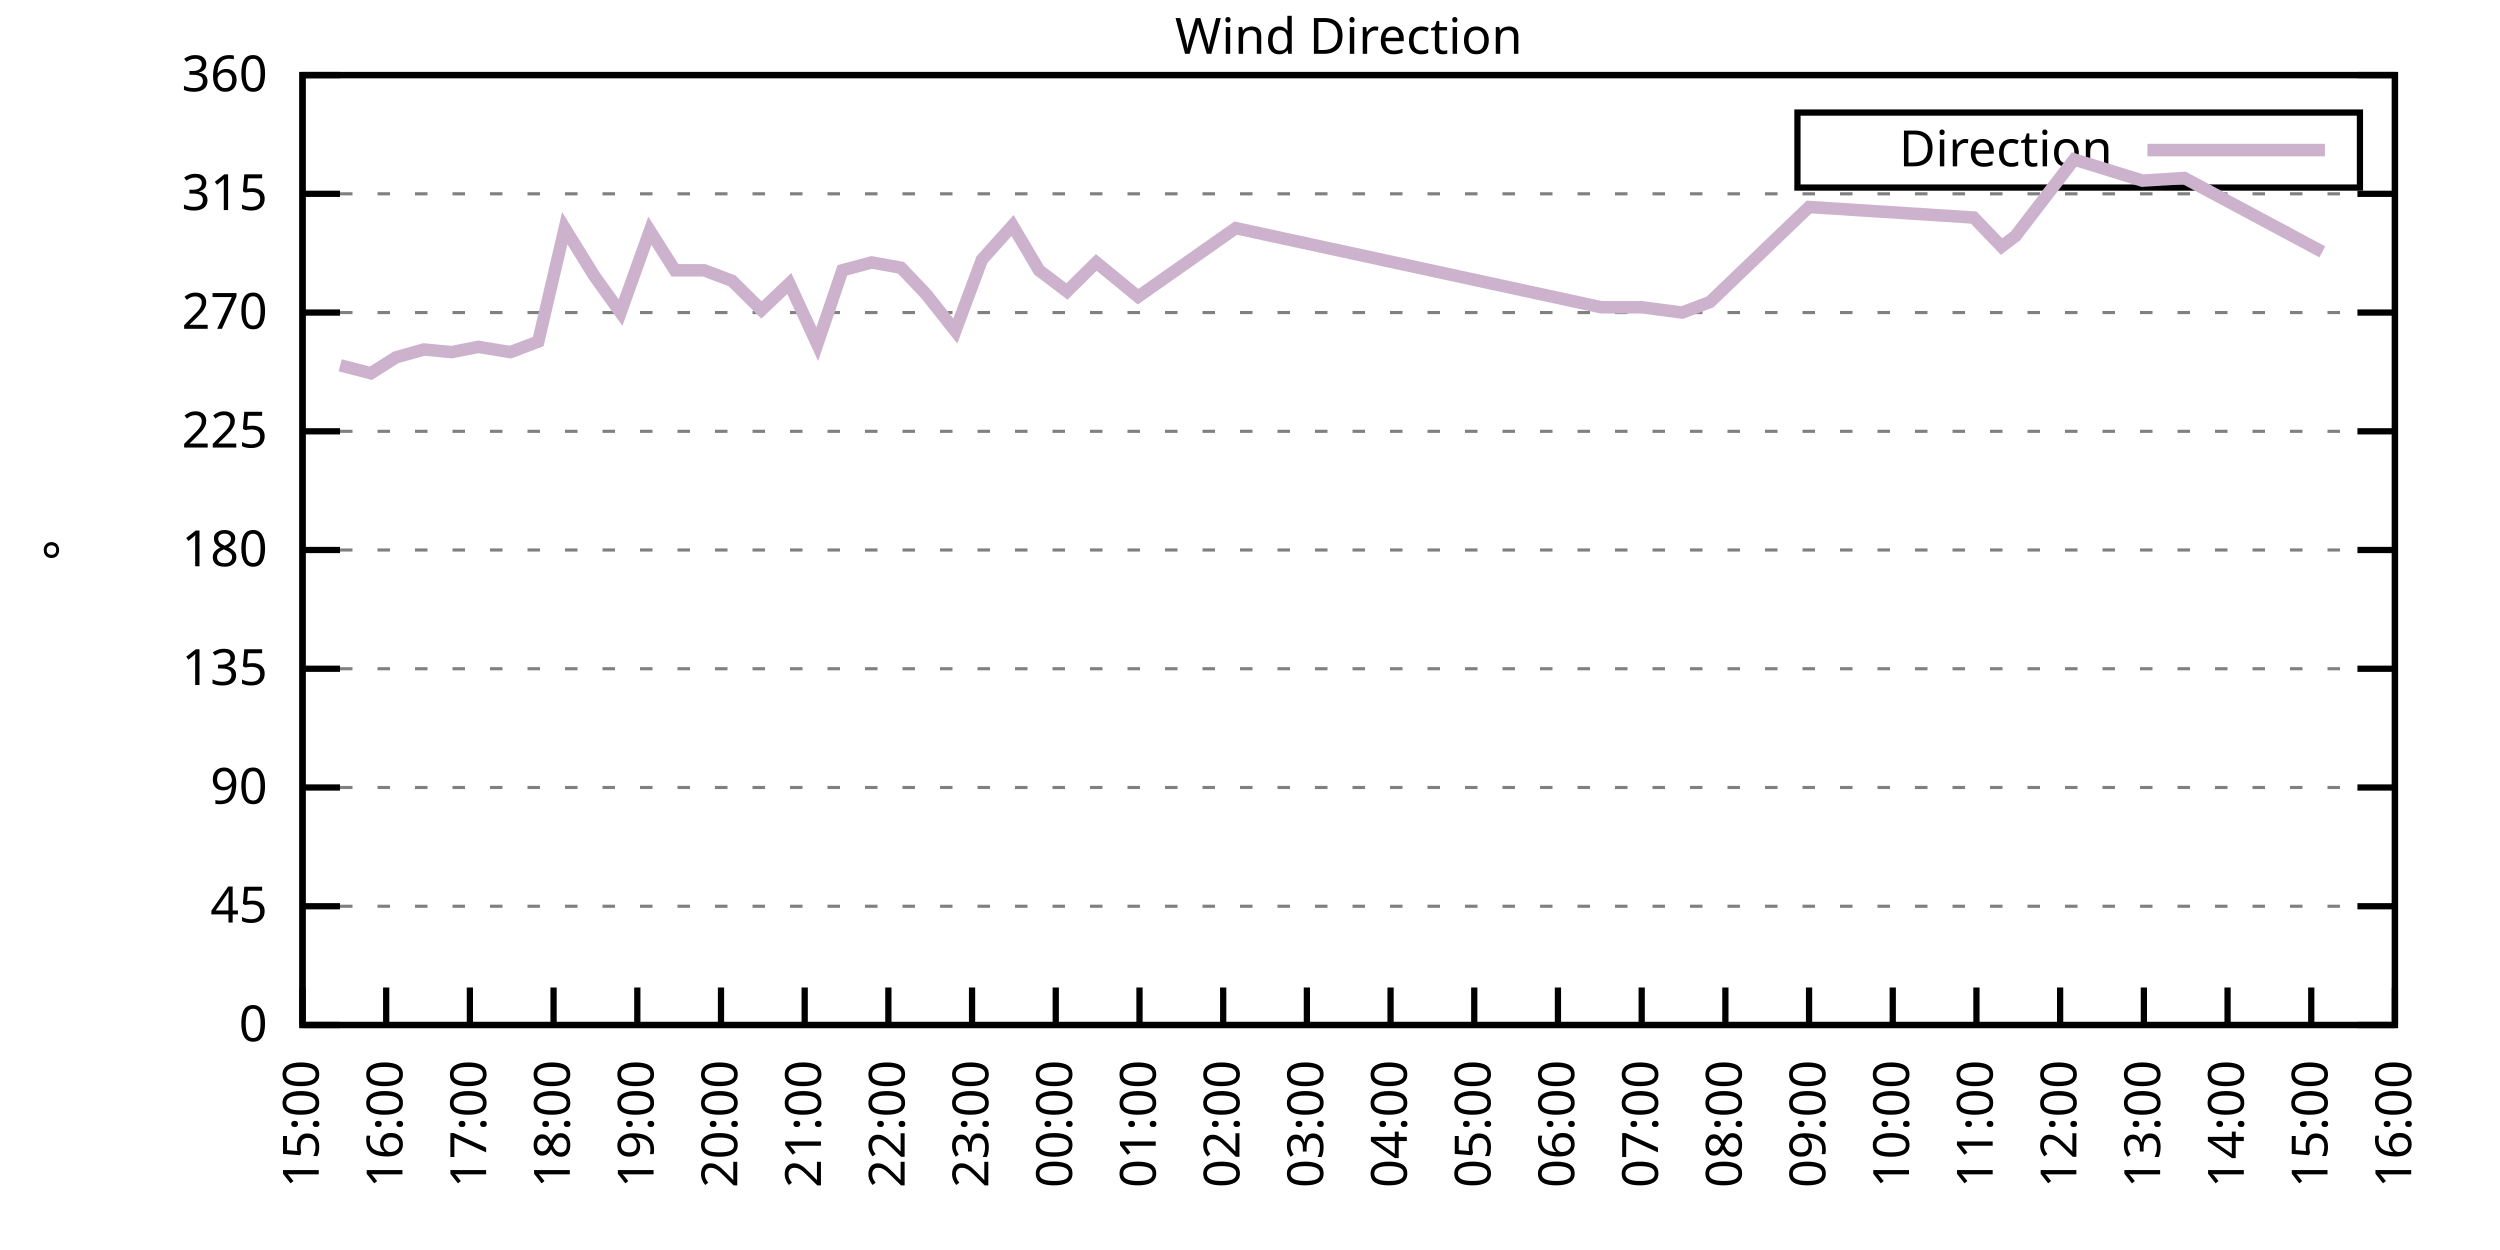
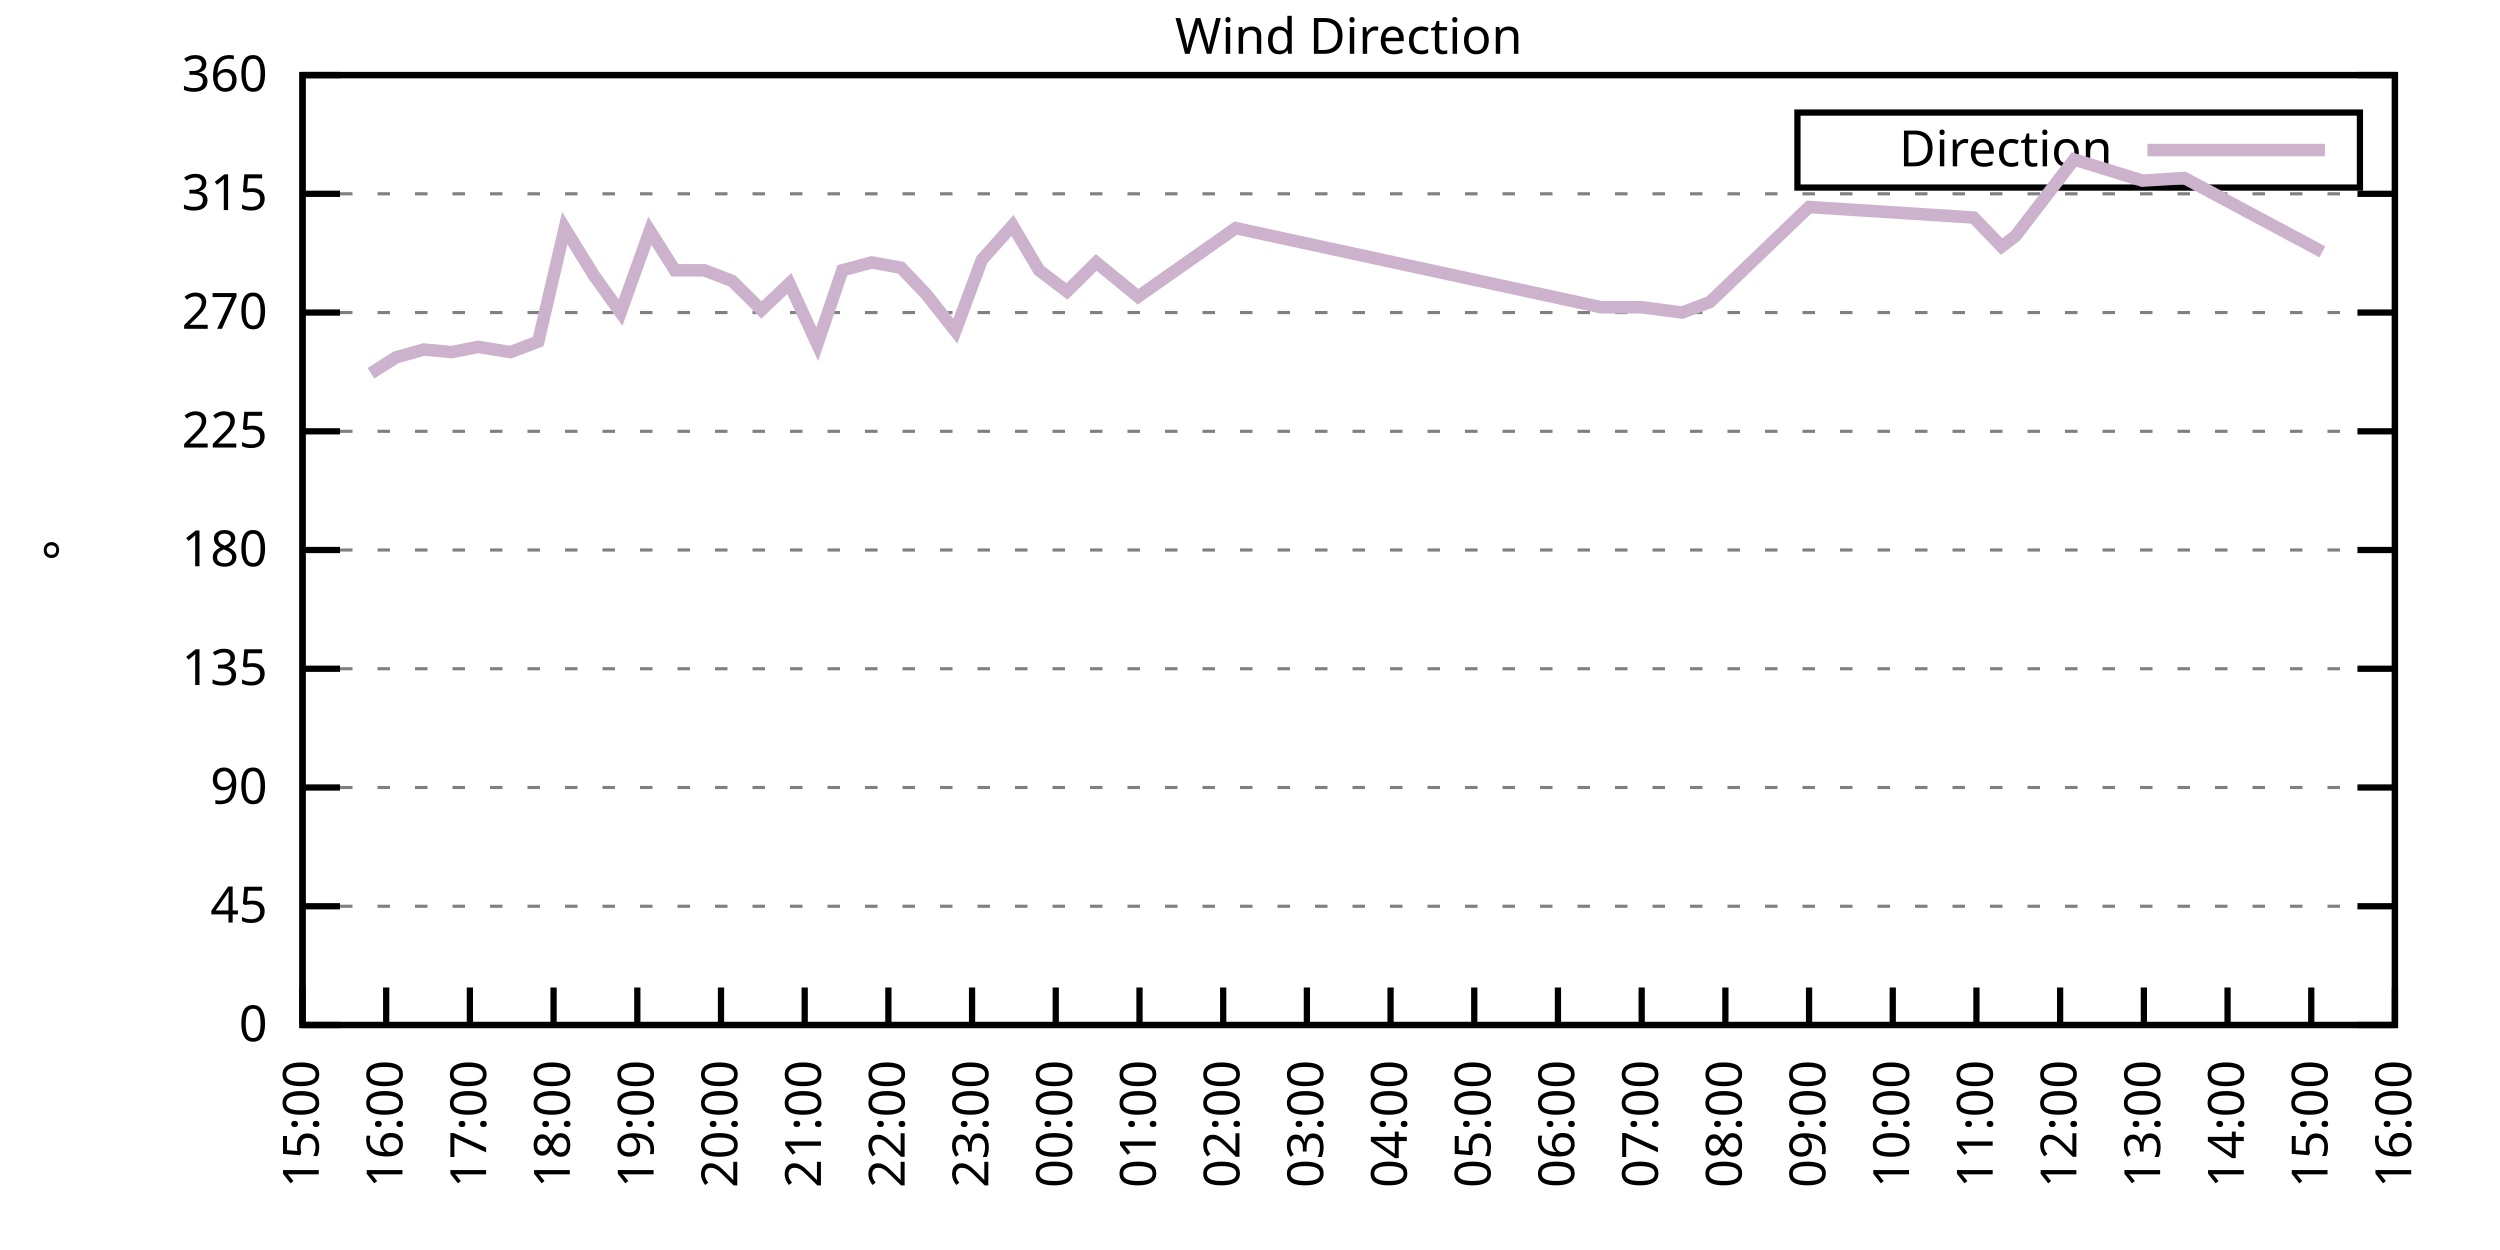
<svg xmlns="http://www.w3.org/2000/svg" xmlns:xlink="http://www.w3.org/1999/xlink" width="400" height="200" viewBox="0 0 400 200">
  <g id="gnuplot_canvas">
    <rect x="0" y="0" width="400" height="200" fill="none" />
    <defs>
      <circle id="gpDot" r="0.5" stroke-width="0.5" stroke="currentColor" />
      <path id="gpPt0" stroke-width="0.333" stroke="currentColor" d="M-1,0 h2 M0,-1 v2" />
      <path id="gpPt1" stroke-width="0.333" stroke="currentColor" d="M-1,-1 L1,1 M1,-1 L-1,1" />
      <path id="gpPt2" stroke-width="0.333" stroke="currentColor" d="M-1,0 L1,0 M0,-1 L0,1 M-1,-1 L1,1 M-1,1 L1,-1" />
      <rect id="gpPt3" stroke-width="0.333" stroke="currentColor" x="-1" y="-1" width="2" height="2" />
      <rect id="gpPt4" stroke-width="0.333" stroke="currentColor" fill="currentColor" x="-1" y="-1" width="2" height="2" />
      <circle id="gpPt5" stroke-width="0.333" stroke="currentColor" cx="0" cy="0" r="1" />
      <use xlink:href="#gpPt5" id="gpPt6" fill="currentColor" stroke="none" />
      <path id="gpPt7" stroke-width="0.333" stroke="currentColor" d="M0,-1.33 L-1.33,0.67 L1.33,0.67 z" />
      <use xlink:href="#gpPt7" id="gpPt8" fill="currentColor" stroke="none" />
      <use xlink:href="#gpPt7" id="gpPt9" stroke="currentColor" transform="rotate(180)" />
      <use xlink:href="#gpPt9" id="gpPt10" fill="currentColor" stroke="none" />
      <use xlink:href="#gpPt3" id="gpPt11" stroke="currentColor" transform="rotate(45)" />
      <use xlink:href="#gpPt11" id="gpPt12" fill="currentColor" stroke="none" />
      <path id="gpPt13" stroke-width="0.333" stroke="currentColor" d="M0,1.330 L1.265,0.411 L0.782,-1.067 L-0.782,-1.076 L-1.265,0.411 z" />
      <use xlink:href="#gpPt13" id="gpPt14" fill="currentColor" stroke="none" />
      <filter id="textbox" filterUnits="objectBoundingBox" x="0" y="0" height="1" width="1">
        <feFlood flood-color="white" flood-opacity="1" result="bgnd" />
        <feComposite in="SourceGraphic" in2="bgnd" operator="atop" />
      </filter>
      <filter id="greybox" filterUnits="objectBoundingBox" x="0" y="0" height="1" width="1">
        <feFlood flood-color="lightgrey" flood-opacity="1" result="grey" />
        <feComposite in="SourceGraphic" in2="grey" operator="atop" />
      </filter>
    </defs>
    <g fill="none" color="white" stroke="currentColor" stroke-width="1.00" stroke-linecap="butt" stroke-linejoin="miter">
</g>
    <g fill="none" color="black" stroke="currentColor" stroke-width="1.00" stroke-linecap="butt" stroke-linejoin="miter">
      <g stroke="none" shape-rendering="crispEdges">
        <polygon fill="rgb(255, 255, 255)" points="48.40,164.00 383.18,164.00 383.18,12.02 48.40,12.02 " />
      </g>
    </g>
    <g fill="none" color="black" stroke="currentColor" stroke-width="1.00" stroke-linecap="butt" stroke-linejoin="miter">
</g>
    <g fill="none" color="black" stroke="black" stroke-width="0.50" stroke-linecap="butt" stroke-linejoin="miter">
</g>
    <g fill="none" color="gray" stroke="currentColor" stroke-width="0.50" stroke-linecap="butt" stroke-linejoin="miter">
      <path stroke="gray" stroke-dasharray="2,4" class="gridline" d="M48.40,164.00 L383.19,164.00  " />
    </g>
    <g fill="none" color="gray" stroke="gray" stroke-width="1.00" stroke-linecap="butt" stroke-linejoin="miter">
</g>
    <g fill="none" color="black" stroke="currentColor" stroke-width="1.00" stroke-linecap="butt" stroke-linejoin="miter">
      <path stroke="black" d="M48.40,164.00 L54.40,164.00 M383.19,164.00 L377.19,164.00  " />
      <g transform="translate(42.80,166.60)" stroke="none" fill="black" font-family="Sans" font-size="8.00" text-anchor="end">
        <text>
          <tspan font-family="Sans"> 0</tspan>
        </text>
      </g>
    </g>
    <g fill="none" color="black" stroke="currentColor" stroke-width="1.00" stroke-linecap="butt" stroke-linejoin="miter">
</g>
    <g fill="none" color="black" stroke="black" stroke-width="0.50" stroke-linecap="butt" stroke-linejoin="miter">
</g>
    <g fill="none" color="gray" stroke="currentColor" stroke-width="0.50" stroke-linecap="butt" stroke-linejoin="miter">
      <path stroke="gray" stroke-dasharray="2,4" class="gridline" d="M48.40,145.00 L383.19,145.00  " />
    </g>
    <g fill="none" color="gray" stroke="gray" stroke-width="1.00" stroke-linecap="butt" stroke-linejoin="miter">
</g>
    <g fill="none" color="black" stroke="currentColor" stroke-width="1.00" stroke-linecap="butt" stroke-linejoin="miter">
      <path stroke="black" d="M48.40,145.00 L54.40,145.00 M383.19,145.00 L377.19,145.00  " />
      <g transform="translate(42.80,147.60)" stroke="none" fill="black" font-family="Sans" font-size="8.00" text-anchor="end">
        <text>
          <tspan font-family="Sans"> 45</tspan>
        </text>
      </g>
    </g>
    <g fill="none" color="black" stroke="currentColor" stroke-width="1.00" stroke-linecap="butt" stroke-linejoin="miter">
</g>
    <g fill="none" color="black" stroke="black" stroke-width="0.50" stroke-linecap="butt" stroke-linejoin="miter">
</g>
    <g fill="none" color="gray" stroke="currentColor" stroke-width="0.50" stroke-linecap="butt" stroke-linejoin="miter">
      <path stroke="gray" stroke-dasharray="2,4" class="gridline" d="M48.40,126.00 L383.19,126.00  " />
    </g>
    <g fill="none" color="gray" stroke="gray" stroke-width="1.00" stroke-linecap="butt" stroke-linejoin="miter">
</g>
    <g fill="none" color="black" stroke="currentColor" stroke-width="1.00" stroke-linecap="butt" stroke-linejoin="miter">
      <path stroke="black" d="M48.40,126.00 L54.40,126.00 M383.19,126.00 L377.19,126.00  " />
      <g transform="translate(42.80,128.60)" stroke="none" fill="black" font-family="Sans" font-size="8.00" text-anchor="end">
        <text>
          <tspan font-family="Sans"> 90</tspan>
        </text>
      </g>
    </g>
    <g fill="none" color="black" stroke="currentColor" stroke-width="1.00" stroke-linecap="butt" stroke-linejoin="miter">
</g>
    <g fill="none" color="black" stroke="black" stroke-width="0.50" stroke-linecap="butt" stroke-linejoin="miter">
</g>
    <g fill="none" color="gray" stroke="currentColor" stroke-width="0.50" stroke-linecap="butt" stroke-linejoin="miter">
      <path stroke="gray" stroke-dasharray="2,4" class="gridline" d="M48.40,107.00 L383.19,107.00  " />
    </g>
    <g fill="none" color="gray" stroke="gray" stroke-width="1.00" stroke-linecap="butt" stroke-linejoin="miter">
</g>
    <g fill="none" color="black" stroke="currentColor" stroke-width="1.00" stroke-linecap="butt" stroke-linejoin="miter">
      <path stroke="black" d="M48.40,107.00 L54.40,107.00 M383.19,107.00 L377.19,107.00  " />
      <g transform="translate(42.80,109.60)" stroke="none" fill="black" font-family="Sans" font-size="8.00" text-anchor="end">
        <text>
          <tspan font-family="Sans"> 135</tspan>
        </text>
      </g>
    </g>
    <g fill="none" color="black" stroke="currentColor" stroke-width="1.00" stroke-linecap="butt" stroke-linejoin="miter">
</g>
    <g fill="none" color="black" stroke="black" stroke-width="0.50" stroke-linecap="butt" stroke-linejoin="miter">
</g>
    <g fill="none" color="gray" stroke="currentColor" stroke-width="0.50" stroke-linecap="butt" stroke-linejoin="miter">
      <path stroke="gray" stroke-dasharray="2,4" class="gridline" d="M48.40,88.00 L383.19,88.00  " />
    </g>
    <g fill="none" color="gray" stroke="gray" stroke-width="1.00" stroke-linecap="butt" stroke-linejoin="miter">
</g>
    <g fill="none" color="black" stroke="currentColor" stroke-width="1.00" stroke-linecap="butt" stroke-linejoin="miter">
      <path stroke="black" d="M48.40,88.00 L54.40,88.00 M383.19,88.00 L377.19,88.00  " />
      <g transform="translate(42.80,90.60)" stroke="none" fill="black" font-family="Sans" font-size="8.00" text-anchor="end">
        <text>
          <tspan font-family="Sans"> 180</tspan>
        </text>
      </g>
    </g>
    <g fill="none" color="black" stroke="currentColor" stroke-width="1.00" stroke-linecap="butt" stroke-linejoin="miter">
</g>
    <g fill="none" color="black" stroke="black" stroke-width="0.50" stroke-linecap="butt" stroke-linejoin="miter">
</g>
    <g fill="none" color="gray" stroke="currentColor" stroke-width="0.50" stroke-linecap="butt" stroke-linejoin="miter">
      <path stroke="gray" stroke-dasharray="2,4" class="gridline" d="M48.40,69.01 L383.19,69.01  " />
    </g>
    <g fill="none" color="gray" stroke="gray" stroke-width="1.00" stroke-linecap="butt" stroke-linejoin="miter">
</g>
    <g fill="none" color="black" stroke="currentColor" stroke-width="1.00" stroke-linecap="butt" stroke-linejoin="miter">
      <path stroke="black" d="M48.40,69.01 L54.40,69.01 M383.19,69.01 L377.19,69.01  " />
      <g transform="translate(42.80,71.61)" stroke="none" fill="black" font-family="Sans" font-size="8.00" text-anchor="end">
        <text>
          <tspan font-family="Sans"> 225</tspan>
        </text>
      </g>
    </g>
    <g fill="none" color="black" stroke="currentColor" stroke-width="1.00" stroke-linecap="butt" stroke-linejoin="miter">
</g>
    <g fill="none" color="black" stroke="black" stroke-width="0.50" stroke-linecap="butt" stroke-linejoin="miter">
</g>
    <g fill="none" color="gray" stroke="currentColor" stroke-width="0.50" stroke-linecap="butt" stroke-linejoin="miter">
      <path stroke="gray" stroke-dasharray="2,4" class="gridline" d="M48.40,50.01 L383.19,50.01  " />
    </g>
    <g fill="none" color="gray" stroke="gray" stroke-width="1.00" stroke-linecap="butt" stroke-linejoin="miter">
</g>
    <g fill="none" color="black" stroke="currentColor" stroke-width="1.00" stroke-linecap="butt" stroke-linejoin="miter">
      <path stroke="black" d="M48.40,50.01 L54.40,50.01 M383.19,50.01 L377.19,50.01  " />
      <g transform="translate(42.80,52.61)" stroke="none" fill="black" font-family="Sans" font-size="8.00" text-anchor="end">
        <text>
          <tspan font-family="Sans"> 270</tspan>
        </text>
      </g>
    </g>
    <g fill="none" color="black" stroke="currentColor" stroke-width="1.00" stroke-linecap="butt" stroke-linejoin="miter">
</g>
    <g fill="none" color="black" stroke="black" stroke-width="0.50" stroke-linecap="butt" stroke-linejoin="miter">
</g>
    <g fill="none" color="gray" stroke="currentColor" stroke-width="0.50" stroke-linecap="butt" stroke-linejoin="miter">
      <path stroke="gray" stroke-dasharray="2,4" class="gridline" d="M48.40,31.01 L383.19,31.01  " />
    </g>
    <g fill="none" color="gray" stroke="gray" stroke-width="1.00" stroke-linecap="butt" stroke-linejoin="miter">
</g>
    <g fill="none" color="black" stroke="currentColor" stroke-width="1.00" stroke-linecap="butt" stroke-linejoin="miter">
      <path stroke="black" d="M48.40,31.01 L54.40,31.01 M383.19,31.01 L377.19,31.01  " />
      <g transform="translate(42.80,33.61)" stroke="none" fill="black" font-family="Sans" font-size="8.00" text-anchor="end">
        <text>
          <tspan font-family="Sans"> 315</tspan>
        </text>
      </g>
    </g>
    <g fill="none" color="black" stroke="currentColor" stroke-width="1.00" stroke-linecap="butt" stroke-linejoin="miter">
</g>
    <g fill="none" color="black" stroke="black" stroke-width="0.50" stroke-linecap="butt" stroke-linejoin="miter">
</g>
    <g fill="none" color="gray" stroke="currentColor" stroke-width="0.50" stroke-linecap="butt" stroke-linejoin="miter">
      <path stroke="gray" stroke-dasharray="2,4" class="gridline" d="M48.40,12.01 L383.19,12.01  " />
    </g>
    <g fill="none" color="gray" stroke="gray" stroke-width="1.00" stroke-linecap="butt" stroke-linejoin="miter">
</g>
    <g fill="none" color="black" stroke="currentColor" stroke-width="1.00" stroke-linecap="butt" stroke-linejoin="miter">
      <path stroke="black" d="M48.40,12.01 L54.40,12.01 M383.19,12.01 L377.19,12.01  " />
      <g transform="translate(42.80,14.61)" stroke="none" fill="black" font-family="Sans" font-size="8.00" text-anchor="end">
        <text>
          <tspan font-family="Sans"> 360</tspan>
        </text>
      </g>
    </g>
    <g fill="none" color="black" stroke="currentColor" stroke-width="1.00" stroke-linecap="butt" stroke-linejoin="miter">
      <path stroke="black" d="M48.40,164.00 L48.40,158.00  " />
      <g transform="translate(51.00,169.60) rotate(270.00)" stroke="none" fill="black" font-family="Sans" font-size="8.00" text-anchor="end">
        <text>
          <tspan font-family="Sans">15:00</tspan>
        </text>
      </g>
    </g>
    <g fill="none" color="black" stroke="currentColor" stroke-width="1.00" stroke-linecap="butt" stroke-linejoin="miter">
      <path stroke="black" d="M61.79,164.00 L61.79,158.00  " />
      <g transform="translate(64.39,169.60) rotate(270.00)" stroke="none" fill="black" font-family="Sans" font-size="8.00" text-anchor="end">
        <text>
          <tspan font-family="Sans">16:00</tspan>
        </text>
      </g>
    </g>
    <g fill="none" color="black" stroke="currentColor" stroke-width="1.00" stroke-linecap="butt" stroke-linejoin="miter">
      <path stroke="black" d="M75.18,164.00 L75.18,158.00  " />
      <g transform="translate(77.78,169.60) rotate(270.00)" stroke="none" fill="black" font-family="Sans" font-size="8.00" text-anchor="end">
        <text>
          <tspan font-family="Sans">17:00</tspan>
        </text>
      </g>
    </g>
    <g fill="none" color="black" stroke="currentColor" stroke-width="1.00" stroke-linecap="butt" stroke-linejoin="miter">
      <path stroke="black" d="M88.57,164.00 L88.57,158.00  " />
      <g transform="translate(91.17,169.60) rotate(270.00)" stroke="none" fill="black" font-family="Sans" font-size="8.00" text-anchor="end">
        <text>
          <tspan font-family="Sans">18:00</tspan>
        </text>
      </g>
    </g>
    <g fill="none" color="black" stroke="currentColor" stroke-width="1.00" stroke-linecap="butt" stroke-linejoin="miter">
      <path stroke="black" d="M101.97,164.00 L101.97,158.00  " />
      <g transform="translate(104.57,169.60) rotate(270.00)" stroke="none" fill="black" font-family="Sans" font-size="8.00" text-anchor="end">
        <text>
          <tspan font-family="Sans">19:00</tspan>
        </text>
      </g>
    </g>
    <g fill="none" color="black" stroke="currentColor" stroke-width="1.00" stroke-linecap="butt" stroke-linejoin="miter">
      <path stroke="black" d="M115.36,164.00 L115.36,158.00  " />
      <g transform="translate(117.96,169.60) rotate(270.00)" stroke="none" fill="black" font-family="Sans" font-size="8.00" text-anchor="end">
        <text>
          <tspan font-family="Sans">20:00</tspan>
        </text>
      </g>
    </g>
    <g fill="none" color="black" stroke="currentColor" stroke-width="1.00" stroke-linecap="butt" stroke-linejoin="miter">
      <path stroke="black" d="M128.75,164.00 L128.75,158.00  " />
      <g transform="translate(131.35,169.60) rotate(270.00)" stroke="none" fill="black" font-family="Sans" font-size="8.00" text-anchor="end">
        <text>
          <tspan font-family="Sans">21:00</tspan>
        </text>
      </g>
    </g>
    <g fill="none" color="black" stroke="currentColor" stroke-width="1.00" stroke-linecap="butt" stroke-linejoin="miter">
      <path stroke="black" d="M142.14,164.00 L142.14,158.00  " />
      <g transform="translate(144.74,169.60) rotate(270.00)" stroke="none" fill="black" font-family="Sans" font-size="8.00" text-anchor="end">
        <text>
          <tspan font-family="Sans">22:00</tspan>
        </text>
      </g>
    </g>
    <g fill="none" color="black" stroke="currentColor" stroke-width="1.00" stroke-linecap="butt" stroke-linejoin="miter">
      <path stroke="black" d="M155.53,164.00 L155.53,158.00  " />
      <g transform="translate(158.13,169.60) rotate(270.00)" stroke="none" fill="black" font-family="Sans" font-size="8.00" text-anchor="end">
        <text>
          <tspan font-family="Sans">23:00</tspan>
        </text>
      </g>
    </g>
    <g fill="none" color="black" stroke="currentColor" stroke-width="1.00" stroke-linecap="butt" stroke-linejoin="miter">
      <path stroke="black" d="M168.92,164.00 L168.92,158.00  " />
      <g transform="translate(171.52,169.60) rotate(270.00)" stroke="none" fill="black" font-family="Sans" font-size="8.00" text-anchor="end">
        <text>
          <tspan font-family="Sans">00:00</tspan>
        </text>
      </g>
    </g>
    <g fill="none" color="black" stroke="currentColor" stroke-width="1.00" stroke-linecap="butt" stroke-linejoin="miter">
      <path stroke="black" d="M182.32,164.00 L182.32,158.00  " />
      <g transform="translate(184.92,169.60) rotate(270.00)" stroke="none" fill="black" font-family="Sans" font-size="8.00" text-anchor="end">
        <text>
          <tspan font-family="Sans">01:00</tspan>
        </text>
      </g>
    </g>
    <g fill="none" color="black" stroke="currentColor" stroke-width="1.00" stroke-linecap="butt" stroke-linejoin="miter">
      <path stroke="black" d="M195.71,164.00 L195.71,158.00  " />
      <g transform="translate(198.31,169.60) rotate(270.00)" stroke="none" fill="black" font-family="Sans" font-size="8.00" text-anchor="end">
        <text>
          <tspan font-family="Sans">02:00</tspan>
        </text>
      </g>
    </g>
    <g fill="none" color="black" stroke="currentColor" stroke-width="1.00" stroke-linecap="butt" stroke-linejoin="miter">
      <path stroke="black" d="M209.10,164.00 L209.10,158.00  " />
      <g transform="translate(211.70,169.60) rotate(270.00)" stroke="none" fill="black" font-family="Sans" font-size="8.00" text-anchor="end">
        <text>
          <tspan font-family="Sans">03:00</tspan>
        </text>
      </g>
    </g>
    <g fill="none" color="black" stroke="currentColor" stroke-width="1.00" stroke-linecap="butt" stroke-linejoin="miter">
      <path stroke="black" d="M222.49,164.00 L222.49,158.00  " />
      <g transform="translate(225.09,169.60) rotate(270.00)" stroke="none" fill="black" font-family="Sans" font-size="8.00" text-anchor="end">
        <text>
          <tspan font-family="Sans">04:00</tspan>
        </text>
      </g>
    </g>
    <g fill="none" color="black" stroke="currentColor" stroke-width="1.00" stroke-linecap="butt" stroke-linejoin="miter">
      <path stroke="black" d="M235.88,164.00 L235.88,158.00  " />
      <g transform="translate(238.48,169.60) rotate(270.00)" stroke="none" fill="black" font-family="Sans" font-size="8.00" text-anchor="end">
        <text>
          <tspan font-family="Sans">05:00</tspan>
        </text>
      </g>
    </g>
    <g fill="none" color="black" stroke="currentColor" stroke-width="1.00" stroke-linecap="butt" stroke-linejoin="miter">
      <path stroke="black" d="M249.27,164.00 L249.27,158.00  " />
      <g transform="translate(251.87,169.60) rotate(270.00)" stroke="none" fill="black" font-family="Sans" font-size="8.00" text-anchor="end">
        <text>
          <tspan font-family="Sans">06:00</tspan>
        </text>
      </g>
    </g>
    <g fill="none" color="black" stroke="currentColor" stroke-width="1.00" stroke-linecap="butt" stroke-linejoin="miter">
      <path stroke="black" d="M262.67,164.00 L262.67,158.00  " />
      <g transform="translate(265.27,169.60) rotate(270.00)" stroke="none" fill="black" font-family="Sans" font-size="8.00" text-anchor="end">
        <text>
          <tspan font-family="Sans">07:00</tspan>
        </text>
      </g>
    </g>
    <g fill="none" color="black" stroke="currentColor" stroke-width="1.00" stroke-linecap="butt" stroke-linejoin="miter">
      <path stroke="black" d="M276.06,164.00 L276.06,158.00  " />
      <g transform="translate(278.66,169.60) rotate(270.00)" stroke="none" fill="black" font-family="Sans" font-size="8.00" text-anchor="end">
        <text>
          <tspan font-family="Sans">08:00</tspan>
        </text>
      </g>
    </g>
    <g fill="none" color="black" stroke="currentColor" stroke-width="1.00" stroke-linecap="butt" stroke-linejoin="miter">
      <path stroke="black" d="M289.45,164.00 L289.45,158.00  " />
      <g transform="translate(292.05,169.60) rotate(270.00)" stroke="none" fill="black" font-family="Sans" font-size="8.00" text-anchor="end">
        <text>
          <tspan font-family="Sans">09:00</tspan>
        </text>
      </g>
    </g>
    <g fill="none" color="black" stroke="currentColor" stroke-width="1.00" stroke-linecap="butt" stroke-linejoin="miter">
      <path stroke="black" d="M302.84,164.00 L302.84,158.00  " />
      <g transform="translate(305.44,169.60) rotate(270.00)" stroke="none" fill="black" font-family="Sans" font-size="8.00" text-anchor="end">
        <text>
          <tspan font-family="Sans">10:00</tspan>
        </text>
      </g>
    </g>
    <g fill="none" color="black" stroke="currentColor" stroke-width="1.00" stroke-linecap="butt" stroke-linejoin="miter">
      <path stroke="black" d="M316.23,164.00 L316.23,158.00  " />
      <g transform="translate(318.83,169.60) rotate(270.00)" stroke="none" fill="black" font-family="Sans" font-size="8.00" text-anchor="end">
        <text>
          <tspan font-family="Sans">11:00</tspan>
        </text>
      </g>
    </g>
    <g fill="none" color="black" stroke="currentColor" stroke-width="1.00" stroke-linecap="butt" stroke-linejoin="miter">
      <path stroke="black" d="M329.62,164.00 L329.62,158.00  " />
      <g transform="translate(332.22,169.60) rotate(270.00)" stroke="none" fill="black" font-family="Sans" font-size="8.00" text-anchor="end">
        <text>
          <tspan font-family="Sans">12:00</tspan>
        </text>
      </g>
    </g>
    <g fill="none" color="black" stroke="currentColor" stroke-width="1.00" stroke-linecap="butt" stroke-linejoin="miter">
      <path stroke="black" d="M343.02,164.00 L343.02,158.00  " />
      <g transform="translate(345.62,169.60) rotate(270.00)" stroke="none" fill="black" font-family="Sans" font-size="8.00" text-anchor="end">
        <text>
          <tspan font-family="Sans">13:00</tspan>
        </text>
      </g>
    </g>
    <g fill="none" color="black" stroke="currentColor" stroke-width="1.00" stroke-linecap="butt" stroke-linejoin="miter">
      <path stroke="black" d="M356.41,164.00 L356.41,158.00  " />
      <g transform="translate(359.01,169.60) rotate(270.00)" stroke="none" fill="black" font-family="Sans" font-size="8.00" text-anchor="end">
        <text>
          <tspan font-family="Sans">14:00</tspan>
        </text>
      </g>
    </g>
    <g fill="none" color="black" stroke="currentColor" stroke-width="1.00" stroke-linecap="butt" stroke-linejoin="miter">
      <path stroke="black" d="M369.80,164.00 L369.80,158.00  " />
      <g transform="translate(372.40,169.60) rotate(270.00)" stroke="none" fill="black" font-family="Sans" font-size="8.00" text-anchor="end">
        <text>
          <tspan font-family="Sans">15:00</tspan>
        </text>
      </g>
    </g>
    <g fill="none" color="black" stroke="currentColor" stroke-width="1.00" stroke-linecap="butt" stroke-linejoin="miter">
      <path stroke="black" d="M383.19,164.00 L383.19,158.00  " />
      <g transform="translate(385.79,169.60) rotate(270.00)" stroke="none" fill="black" font-family="Sans" font-size="8.00" text-anchor="end">
        <text>
          <tspan font-family="Sans">16:00</tspan>
        </text>
      </g>
    </g>
    <g fill="none" color="black" stroke="currentColor" stroke-width="1.00" stroke-linecap="butt" stroke-linejoin="miter">
</g>
    <g fill="none" color="black" stroke="currentColor" stroke-width="1.00" stroke-linecap="butt" stroke-linejoin="miter">
      <path stroke="black" d="M48.40,12.01 L48.40,164.00 L383.19,164.00 L383.19,12.01 L48.40,12.01 Z  " />
    </g>
    <g fill="none" color="black" stroke="currentColor" stroke-width="1.00" stroke-linecap="butt" stroke-linejoin="miter">
</g>
    <g fill="none" color="black" stroke="currentColor" stroke-width="1.00" stroke-linecap="butt" stroke-linejoin="miter">
      <path stroke="black" d="M287.59,30.01 L287.59,18.01 L377.59,18.01 L377.59,30.01 L287.59,30.01 Z  " />
    </g>
    <g id="Wind_direction_plot_1">
      <g fill="none" color="white" stroke="black" stroke-width="2.00" stroke-linecap="butt" stroke-linejoin="miter">
</g>
      <g fill="none" color="black" stroke="currentColor" stroke-width="2.00" stroke-linecap="butt" stroke-linejoin="miter">
        <g transform="translate(337.99,26.61)" stroke="none" fill="black" font-family="Sans" font-size="8.00" text-anchor="end">
          <text>
            <tspan font-family="Sans">Direction</tspan>
          </text>
        </g>
      </g>
      <g fill="none" color="black" stroke="currentColor" stroke-width="2.00" stroke-linecap="butt" stroke-linejoin="miter">
-         <path stroke="rgb(204, 178, 204)" d="M343.59,24.01 L371.99,24.01 M54.43,58.45 L59.34,59.72 L63.35,57.18 L67.82,55.92 L72.28,56.34 L76.52,55.50   L81.66,56.34 L86.12,54.65 L90.36,36.50 L95.05,44.10 L99.29,50.01 L103.98,36.92 L107.99,43.25 L112.68,43.25   L117.14,44.94 L121.83,49.59 L126.29,45.36 L130.76,55.07 L134.78,43.25 L139.46,41.99 L144.15,42.83 L148.17,47.05   L152.85,52.96 L157.10,41.56 L162.01,36.08 L166.25,43.25 L170.71,46.63 L175.40,41.99 L182.09,47.47 L197.72,36.50   L256.19,49.16 L262.67,49.16 L269.14,50.01 L273.60,48.32 L289.45,33.12 L315.79,34.81 L320.25,39.45 L322.48,37.76   L331.86,25.52 L342.79,28.90 L349.49,28.48 L371.58,40.30  " />
+         <path stroke="rgb(204, 178, 204)" d="M343.59,24.01 L371.99,24.01 M59.34,59.72 L63.35,57.18 L67.82,55.92 L72.28,56.34 L76.52,55.50 L81.66,56.34   L86.12,54.65 L90.36,36.50 L95.05,44.10 L99.29,50.01 L103.98,36.92 L107.99,43.25 L112.68,43.25 L117.14,44.94   L121.83,49.59 L126.29,45.36 L130.76,55.07 L134.78,43.25 L139.46,41.99 L144.15,42.83 L148.17,47.05 L152.85,52.96   L157.10,41.56 L162.01,36.08 L166.25,43.25 L170.71,46.63 L175.40,41.99 L182.09,47.47 L197.72,36.50 L256.19,49.16   L262.67,49.16 L269.14,50.01 L273.60,48.32 L289.45,33.12 L315.79,34.81 L320.25,39.45 L322.48,37.76 L331.86,25.52   L342.79,28.90 L349.49,28.48 L371.58,40.30  " />
      </g>
    </g>
    <g fill="none" color="black" stroke="currentColor" stroke-width="2.00" stroke-linecap="butt" stroke-linejoin="miter">
</g>
    <g fill="none" color="black" stroke="black" stroke-width="1.00" stroke-linecap="butt" stroke-linejoin="miter">
</g>
    <g fill="none" color="black" stroke="currentColor" stroke-width="1.00" stroke-linecap="butt" stroke-linejoin="miter">
      <path stroke="black" d="M48.40,12.01 L48.40,164.00 L383.19,164.00 L383.19,12.01 L48.40,12.01 Z  " />
      <g transform="translate(12.80,88.01) rotate(270.00)" stroke="none" fill="black" font-family="Sans" font-size="8.00" text-anchor="middle">
        <text>
          <tspan font-family="Sans">°</tspan>
        </text>
      </g>
    </g>
    <g fill="none" color="black" stroke="currentColor" stroke-width="1.00" stroke-linecap="butt" stroke-linejoin="miter">
</g>
    <g fill="none" color="black" stroke="currentColor" stroke-width="1.00" stroke-linecap="butt" stroke-linejoin="miter">
      <g transform="translate(215.79,8.61)" stroke="none" fill="black" font-family="Sans" font-size="8.00" text-anchor="middle">
        <text>
          <tspan font-family="Sans">Wind Direction</tspan>
        </text>
      </g>
    </g>
    <g fill="none" color="black" stroke="currentColor" stroke-width="1.00" stroke-linecap="butt" stroke-linejoin="miter">
</g>
  </g>
</svg>
